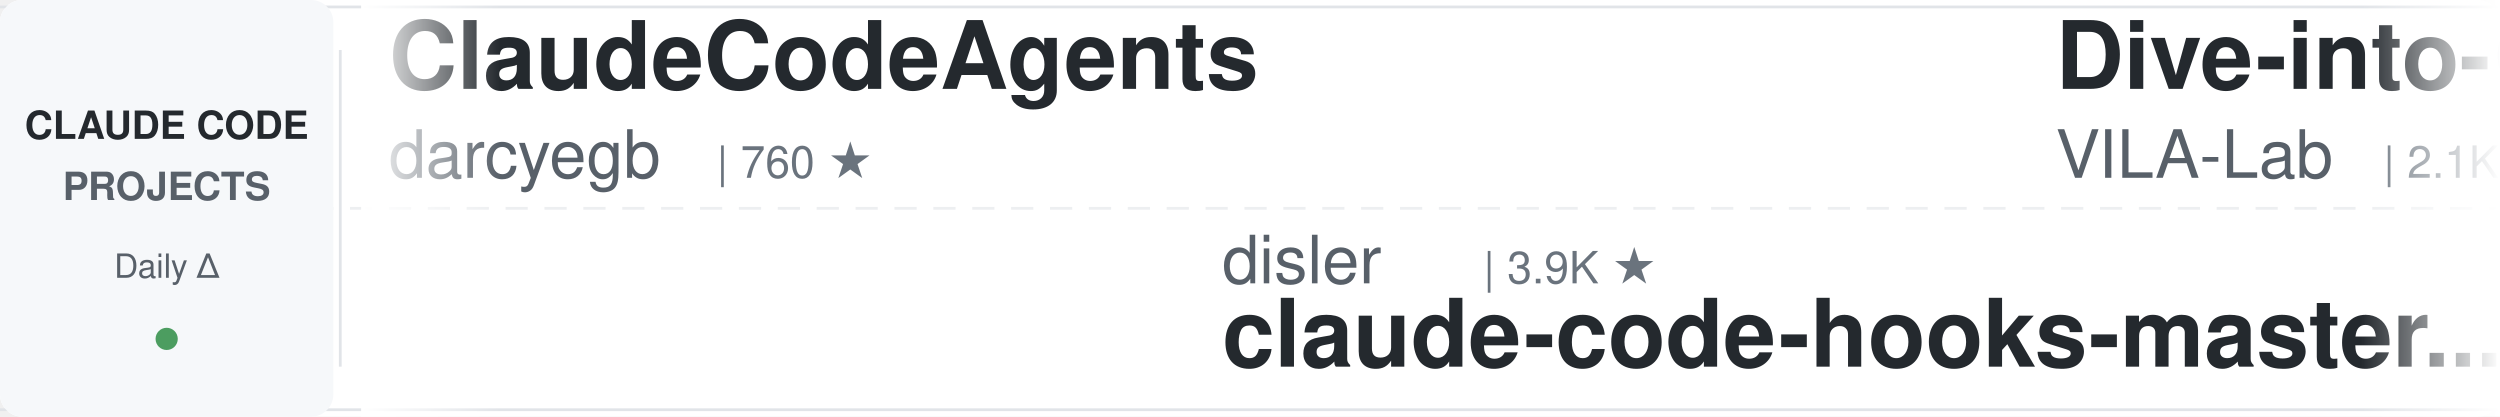
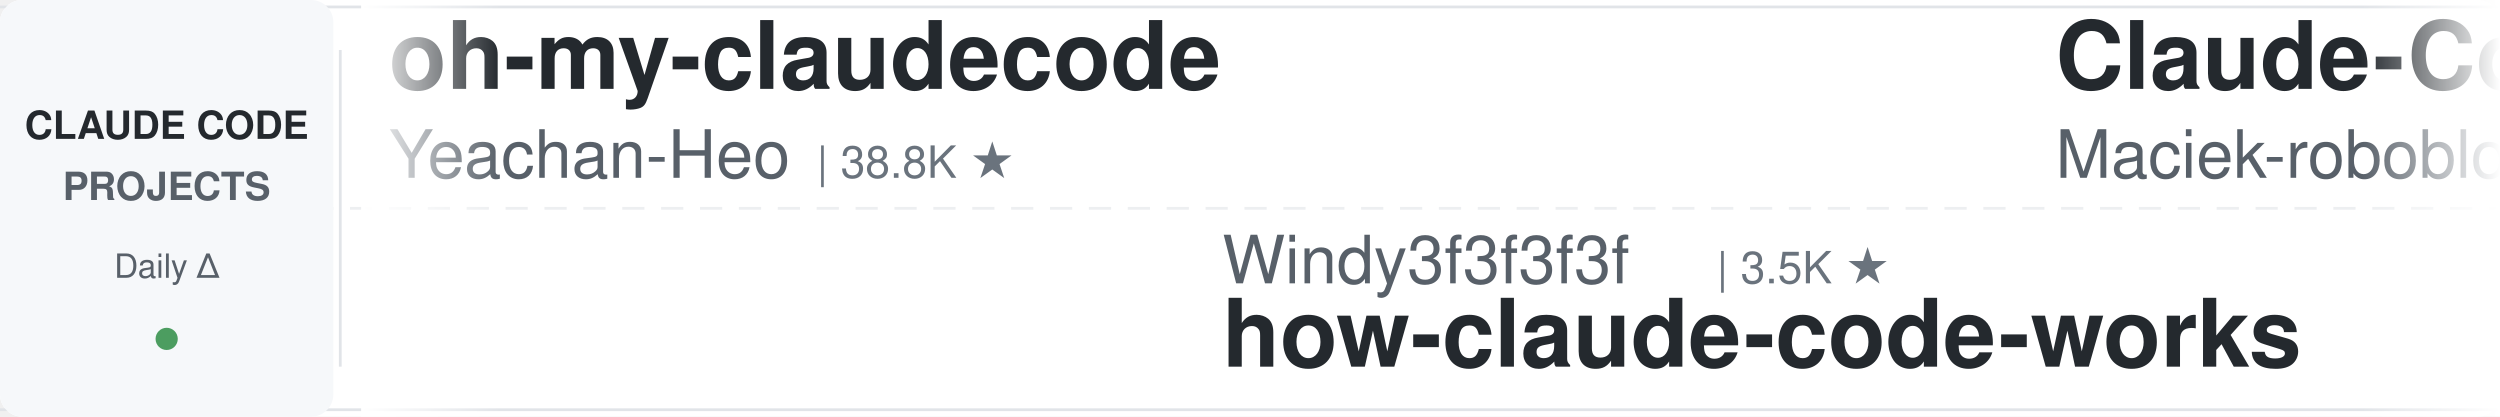
<svg xmlns="http://www.w3.org/2000/svg" width="900" height="150">
  <defs>
    <linearGradient id="leftFade" x1="0%" y1="0%" x2="100%" y2="0%">
      <stop offset="0%" style="stop-color:#ffffff;stop-opacity:1" />
      <stop offset="100%" style="stop-color:#ffffff;stop-opacity:0" />
    </linearGradient>
    <linearGradient id="rightFade" x1="0%" y1="0%" x2="100%" y2="0%">
      <stop offset="0%" style="stop-color:#ffffff;stop-opacity:0" />
      <stop offset="100%" style="stop-color:#ffffff;stop-opacity:1" />
    </linearGradient>
  </defs>
  <rect width="900" height="150" fill="#ffffff" rx="8" />
  <rect x="0" y="2" width="900" height="1" fill="#e1e4e8" />
  <rect x="0" y="147" width="900" height="1" fill="#e1e4e8" />
  <line x1="0" y1="75" x2="900" y2="75" stroke="#e1e4e8" stroke-width="1" stroke-dasharray="8 6" opacity="0.6" />
  <rect x="0" y="0" width="120" height="150" fill="#f6f8fa" rx="8" />
  <text x="60" y="50" font-family="-apple-system, BlinkMacSystemFont, 'Segoe UI', Helvetica, Arial, sans-serif" font-size="14" font-weight="600" fill="#24292e" text-anchor="middle">CLAUDE CODE</text>
  <text x="60" y="72" font-family="-apple-system, BlinkMacSystemFont, 'Segoe UI', Helvetica, Arial, sans-serif" font-size="14" font-weight="600" fill="#586069" text-anchor="middle">PROJECTS</text>
  <text x="60" y="100" font-family="-apple-system, BlinkMacSystemFont, 'Segoe UI', Helvetica, Arial, sans-serif" font-size="12" font-weight="500" fill="#586069" text-anchor="middle">Daily Δ</text>
  <circle cx="60" cy="122" r="4" fill="#22863a" opacity="0.8" />
  <rect x="122" y="18" width="1" height="114" fill="#e1e4e8" />
  <clipPath id="tickerClip">
    <rect x="130" y="0" width="770" height="150" />
  </clipPath>
  <g clip-path="url(#tickerClip)">
    <g id="tickerItems">
      <animateTransform attributeName="transform" attributeType="XML" type="translate" from="0 0" to="-3000 0" dur="54s" repeatCount="indefinite" />
      <g transform="translate(0, 0)">
-         <text x="140" y="32" font-family="-apple-system, BlinkMacSystemFont, 'Segoe UI', Helvetica, Arial, sans-serif" font-size="34" font-weight="600" fill="#24292e">ClaudeCodeAgents</text>
-         <text x="140" y="64" font-family="-apple-system, BlinkMacSystemFont, 'Segoe UI', Helvetica, Arial, sans-serif" font-size="24" font-weight="400" fill="#586069">darcyegb</text>
-         <text x="258" y="64" font-family="-apple-system, BlinkMacSystemFont, 'Segoe UI', Helvetica, Arial, sans-serif" font-size="16" font-weight="500" fill="#6a737d">| 760 ★</text>
+         <text x="140" y="32" font-family="-apple-system, BlinkMacSystemFont, 'Segoe UI', Helvetica, Arial, sans-serif" font-size="34" font-weight="600" fill="#24292e">oh-my-claudecode</text>
+         <text x="140" y="64" font-family="-apple-system, BlinkMacSystemFont, 'Segoe UI', Helvetica, Arial, sans-serif" font-size="24" font-weight="400" fill="#586069">Yeachan-Heo</text>
+         <text x="294" y="64" font-family="-apple-system, BlinkMacSystemFont, 'Segoe UI', Helvetica, Arial, sans-serif" font-size="16" font-weight="500" fill="#6a737d">| 38.8K ★</text>
      </g>
      <g transform="translate(300, 0)">
-         <text x="140" y="102" font-family="-apple-system, BlinkMacSystemFont, 'Segoe UI', Helvetica, Arial, sans-serif" font-size="24" font-weight="400" fill="#586069">disler</text>
-         <text x="234" y="102" font-family="-apple-system, BlinkMacSystemFont, 'Segoe UI', Helvetica, Arial, sans-serif" font-size="16" font-weight="500" fill="#6a737d">| 3.9K ★</text>
-         <text x="140" y="132" font-family="-apple-system, BlinkMacSystemFont, 'Segoe UI', Helvetica, Arial, sans-serif" font-size="34" font-weight="600" fill="#24292e">claude-code-hooks-master...</text>
+         <text x="140" y="102" font-family="-apple-system, BlinkMacSystemFont, 'Segoe UI', Helvetica, Arial, sans-serif" font-size="24" font-weight="400" fill="#586069">Windy3f3f3f3f</text>
+         <text x="318" y="102" font-family="-apple-system, BlinkMacSystemFont, 'Segoe UI', Helvetica, Arial, sans-serif" font-size="16" font-weight="500" fill="#6a737d">| 3.5K ★</text>
+         <text x="140" y="132" font-family="-apple-system, BlinkMacSystemFont, 'Segoe UI', Helvetica, Arial, sans-serif" font-size="34" font-weight="600" fill="#24292e">how-claude-code-works</text>
      </g>
      <g transform="translate(600, 0)">
-         <text x="140" y="32" font-family="-apple-system, BlinkMacSystemFont, 'Segoe UI', Helvetica, Arial, sans-serif" font-size="34" font-weight="600" fill="#24292e">Dive-into-Claude-Code</text>
-         <text x="140" y="64" font-family="-apple-system, BlinkMacSystemFont, 'Segoe UI', Helvetica, Arial, sans-serif" font-size="24" font-weight="400" fill="#586069">VILA-Lab</text>
-         <text x="258" y="64" font-family="-apple-system, BlinkMacSystemFont, 'Segoe UI', Helvetica, Arial, sans-serif" font-size="16" font-weight="500" fill="#6a737d">| 2.1K ★</text>
+         <text x="140" y="32" font-family="-apple-system, BlinkMacSystemFont, 'Segoe UI', Helvetica, Arial, sans-serif" font-size="34" font-weight="600" fill="#24292e">Claude-Code-Usage-Monito...</text>
+         <text x="140" y="64" font-family="-apple-system, BlinkMacSystemFont, 'Segoe UI', Helvetica, Arial, sans-serif" font-size="24" font-weight="400" fill="#586069">Maciek-roboblog</text>
+         <text x="342" y="64" font-family="-apple-system, BlinkMacSystemFont, 'Segoe UI', Helvetica, Arial, sans-serif" font-size="16" font-weight="500" fill="#6a737d">| 8.7K ★</text>
      </g>
      <g transform="translate(900, 0)">
-         <text x="140" y="102" font-family="-apple-system, BlinkMacSystemFont, 'Segoe UI', Helvetica, Arial, sans-serif" font-size="24" font-weight="400" fill="#586069">andrew-kramer-inno</text>
-         <text x="378" y="102" font-family="-apple-system, BlinkMacSystemFont, 'Segoe UI', Helvetica, Arial, sans-serif" font-size="16" font-weight="500" fill="#6a737d">| 594 ★</text>
-         <text x="140" y="132" font-family="-apple-system, BlinkMacSystemFont, 'Segoe UI', Helvetica, Arial, sans-serif" font-size="34" font-weight="600" fill="#24292e">claude-code-source-build</text>
+         <text x="140" y="102" font-family="-apple-system, BlinkMacSystemFont, 'Segoe UI', Helvetica, Arial, sans-serif" font-size="24" font-weight="400" fill="#586069">ykdojo</text>
+         <text x="234" y="102" font-family="-apple-system, BlinkMacSystemFont, 'Segoe UI', Helvetica, Arial, sans-serif" font-size="16" font-weight="500" fill="#6a737d">| 9.9K ★</text>
+         <text x="140" y="132" font-family="-apple-system, BlinkMacSystemFont, 'Segoe UI', Helvetica, Arial, sans-serif" font-size="34" font-weight="600" fill="#24292e">claude-code-tips</text>
      </g>
      <g transform="translate(1200, 0)">
-         <text x="140" y="32" font-family="-apple-system, BlinkMacSystemFont, 'Segoe UI', Helvetica, Arial, sans-serif" font-size="34" font-weight="600" fill="#24292e">claude-code-settings</text>
-         <text x="140" y="64" font-family="-apple-system, BlinkMacSystemFont, 'Segoe UI', Helvetica, Arial, sans-serif" font-size="24" font-weight="400" fill="#586069">feiskyer</text>
-         <text x="258" y="64" font-family="-apple-system, BlinkMacSystemFont, 'Segoe UI', Helvetica, Arial, sans-serif" font-size="16" font-weight="500" fill="#6a737d">| 1.6K ★</text>
-       </g>
-       <g transform="translate(1500, 0)">
-         <text x="140" y="102" font-family="-apple-system, BlinkMacSystemFont, 'Segoe UI', Helvetica, Arial, sans-serif" font-size="24" font-weight="400" fill="#586069">davila7</text>
-         <text x="246" y="102" font-family="-apple-system, BlinkMacSystemFont, 'Segoe UI', Helvetica, Arial, sans-serif" font-size="16" font-weight="500" fill="#6a737d">| 30.4K ★</text>
-         <text x="140" y="132" font-family="-apple-system, BlinkMacSystemFont, 'Segoe UI', Helvetica, Arial, sans-serif" font-size="34" font-weight="600" fill="#24292e">claude-code-templates</text>
-       </g>
-       <g transform="translate(1800, 0)">
-         <text x="140" y="32" font-family="-apple-system, BlinkMacSystemFont, 'Segoe UI', Helvetica, Arial, sans-serif" font-size="34" font-weight="600" fill="#24292e">claude-coder</text>
-         <text x="140" y="64" font-family="-apple-system, BlinkMacSystemFont, 'Segoe UI', Helvetica, Arial, sans-serif" font-size="24" font-weight="400" fill="#586069">kodu-ai</text>
-         <text x="246" y="64" font-family="-apple-system, BlinkMacSystemFont, 'Segoe UI', Helvetica, Arial, sans-serif" font-size="16" font-weight="500" fill="#6a737d">| 5.2K ★</text>
-       </g>
-       <g transform="translate(2100, 0)">
-         <text x="140" y="102" font-family="-apple-system, BlinkMacSystemFont, 'Segoe UI', Helvetica, Arial, sans-serif" font-size="24" font-weight="400" fill="#586069">oboard</text>
-         <text x="234" y="102" font-family="-apple-system, BlinkMacSystemFont, 'Segoe UI', Helvetica, Arial, sans-serif" font-size="16" font-weight="500" fill="#6a737d">| 3.3K ★</text>
-         <text x="140" y="132" font-family="-apple-system, BlinkMacSystemFont, 'Segoe UI', Helvetica, Arial, sans-serif" font-size="34" font-weight="600" fill="#24292e">claude-code-rev</text>
-       </g>
-       <g transform="translate(2400, 0)">
        <text x="140" y="32" font-family="-apple-system, BlinkMacSystemFont, 'Segoe UI', Helvetica, Arial, sans-serif" font-size="34" font-weight="600" fill="#24292e">pi-vs-claude-code</text>
        <text x="140" y="64" font-family="-apple-system, BlinkMacSystemFont, 'Segoe UI', Helvetica, Arial, sans-serif" font-size="24" font-weight="400" fill="#586069">disler</text>
        <text x="234" y="64" font-family="-apple-system, BlinkMacSystemFont, 'Segoe UI', Helvetica, Arial, sans-serif" font-size="16" font-weight="500" fill="#6a737d">| 1.6K ★</text>
      </g>
+       <g transform="translate(1500, 0)">
+         <text x="140" y="102" font-family="-apple-system, BlinkMacSystemFont, 'Segoe UI', Helvetica, Arial, sans-serif" font-size="24" font-weight="400" fill="#586069">jeremylongshore</text>
+         <text x="342" y="102" font-family="-apple-system, BlinkMacSystemFont, 'Segoe UI', Helvetica, Arial, sans-serif" font-size="16" font-weight="500" fill="#6a737d">| 2.7K ★</text>
+         <text x="140" y="132" font-family="-apple-system, BlinkMacSystemFont, 'Segoe UI', Helvetica, Arial, sans-serif" font-size="34" font-weight="600" fill="#24292e">claude-code-plugins-plus...</text>
+       </g>
+       <g transform="translate(1800, 0)">
+         <text x="140" y="32" font-family="-apple-system, BlinkMacSystemFont, 'Segoe UI', Helvetica, Arial, sans-serif" font-size="34" font-weight="600" fill="#24292e">everything-claude-code</text>
+         <text x="140" y="64" font-family="-apple-system, BlinkMacSystemFont, 'Segoe UI', Helvetica, Arial, sans-serif" font-size="24" font-weight="400" fill="#586069">WorldFlowAI</text>
+         <text x="294" y="64" font-family="-apple-system, BlinkMacSystemFont, 'Segoe UI', Helvetica, Arial, sans-serif" font-size="16" font-weight="500" fill="#6a737d">| 1.6K ★</text>
+       </g>
+       <g transform="translate(2100, 0)">
+         <text x="140" y="102" font-family="-apple-system, BlinkMacSystemFont, 'Segoe UI', Helvetica, Arial, sans-serif" font-size="24" font-weight="400" fill="#586069">JrCx7scC</text>
+         <text x="258" y="102" font-family="-apple-system, BlinkMacSystemFont, 'Segoe UI', Helvetica, Arial, sans-serif" font-size="16" font-weight="500" fill="#6a737d">| 374 ★</text>
+         <text x="140" y="132" font-family="-apple-system, BlinkMacSystemFont, 'Segoe UI', Helvetica, Arial, sans-serif" font-size="34" font-weight="600" fill="#24292e">claude-code-source</text>
+       </g>
+       <g transform="translate(2400, 0)">
+         <text x="140" y="32" font-family="-apple-system, BlinkMacSystemFont, 'Segoe UI', Helvetica, Arial, sans-serif" font-size="34" font-weight="600" fill="#24292e">claude-code-guide</text>
+         <text x="140" y="64" font-family="-apple-system, BlinkMacSystemFont, 'Segoe UI', Helvetica, Arial, sans-serif" font-size="24" font-weight="400" fill="#586069">zebbern</text>
+         <text x="246" y="64" font-family="-apple-system, BlinkMacSystemFont, 'Segoe UI', Helvetica, Arial, sans-serif" font-size="16" font-weight="500" fill="#6a737d">| 4.6K ★</text>
+       </g>
      <g transform="translate(2700, 0)">
-         <text x="140" y="102" font-family="-apple-system, BlinkMacSystemFont, 'Segoe UI', Helvetica, Arial, sans-serif" font-size="24" font-weight="400" fill="#586069">rohitg00</text>
-         <text x="258" y="102" font-family="-apple-system, BlinkMacSystemFont, 'Segoe UI', Helvetica, Arial, sans-serif" font-size="16" font-weight="500" fill="#6a737d">| 2.5K ★</text>
-         <text x="140" y="132" font-family="-apple-system, BlinkMacSystemFont, 'Segoe UI', Helvetica, Arial, sans-serif" font-size="34" font-weight="600" fill="#24292e">awesome-claude-code-tool...</text>
+         <text x="140" y="102" font-family="-apple-system, BlinkMacSystemFont, 'Segoe UI', Helvetica, Arial, sans-serif" font-size="24" font-weight="400" fill="#586069">luyao618</text>
+         <text x="258" y="102" font-family="-apple-system, BlinkMacSystemFont, 'Segoe UI', Helvetica, Arial, sans-serif" font-size="16" font-weight="500" fill="#6a737d">| 1.7K ★</text>
+         <text x="140" y="132" font-family="-apple-system, BlinkMacSystemFont, 'Segoe UI', Helvetica, Arial, sans-serif" font-size="34" font-weight="600" fill="#24292e">Claude-Code-Source-Study</text>
      </g>
      <g transform="translate(3000, 0)">
-         <text x="140" y="32" font-family="-apple-system, BlinkMacSystemFont, 'Segoe UI', Helvetica, Arial, sans-serif" font-size="34" font-weight="600" fill="#24292e">ClaudeCodeAgents</text>
-         <text x="140" y="64" font-family="-apple-system, BlinkMacSystemFont, 'Segoe UI', Helvetica, Arial, sans-serif" font-size="24" font-weight="400" fill="#586069">darcyegb</text>
-         <text x="258" y="64" font-family="-apple-system, BlinkMacSystemFont, 'Segoe UI', Helvetica, Arial, sans-serif" font-size="16" font-weight="500" fill="#6a737d">| 760 ★</text>
+         <text x="140" y="32" font-family="-apple-system, BlinkMacSystemFont, 'Segoe UI', Helvetica, Arial, sans-serif" font-size="34" font-weight="600" fill="#24292e">oh-my-claudecode</text>
+         <text x="140" y="64" font-family="-apple-system, BlinkMacSystemFont, 'Segoe UI', Helvetica, Arial, sans-serif" font-size="24" font-weight="400" fill="#586069">Yeachan-Heo</text>
+         <text x="294" y="64" font-family="-apple-system, BlinkMacSystemFont, 'Segoe UI', Helvetica, Arial, sans-serif" font-size="16" font-weight="500" fill="#6a737d">| 38.8K ★</text>
      </g>
      <g transform="translate(3300, 0)">
-         <text x="140" y="102" font-family="-apple-system, BlinkMacSystemFont, 'Segoe UI', Helvetica, Arial, sans-serif" font-size="24" font-weight="400" fill="#586069">disler</text>
-         <text x="234" y="102" font-family="-apple-system, BlinkMacSystemFont, 'Segoe UI', Helvetica, Arial, sans-serif" font-size="16" font-weight="500" fill="#6a737d">| 3.9K ★</text>
-         <text x="140" y="132" font-family="-apple-system, BlinkMacSystemFont, 'Segoe UI', Helvetica, Arial, sans-serif" font-size="34" font-weight="600" fill="#24292e">claude-code-hooks-master...</text>
+         <text x="140" y="102" font-family="-apple-system, BlinkMacSystemFont, 'Segoe UI', Helvetica, Arial, sans-serif" font-size="24" font-weight="400" fill="#586069">Windy3f3f3f3f</text>
+         <text x="318" y="102" font-family="-apple-system, BlinkMacSystemFont, 'Segoe UI', Helvetica, Arial, sans-serif" font-size="16" font-weight="500" fill="#6a737d">| 3.5K ★</text>
+         <text x="140" y="132" font-family="-apple-system, BlinkMacSystemFont, 'Segoe UI', Helvetica, Arial, sans-serif" font-size="34" font-weight="600" fill="#24292e">how-claude-code-works</text>
      </g>
      <g transform="translate(3600, 0)">
-         <text x="140" y="32" font-family="-apple-system, BlinkMacSystemFont, 'Segoe UI', Helvetica, Arial, sans-serif" font-size="34" font-weight="600" fill="#24292e">Dive-into-Claude-Code</text>
-         <text x="140" y="64" font-family="-apple-system, BlinkMacSystemFont, 'Segoe UI', Helvetica, Arial, sans-serif" font-size="24" font-weight="400" fill="#586069">VILA-Lab</text>
-         <text x="258" y="64" font-family="-apple-system, BlinkMacSystemFont, 'Segoe UI', Helvetica, Arial, sans-serif" font-size="16" font-weight="500" fill="#6a737d">| 2.1K ★</text>
+         <text x="140" y="32" font-family="-apple-system, BlinkMacSystemFont, 'Segoe UI', Helvetica, Arial, sans-serif" font-size="34" font-weight="600" fill="#24292e">Claude-Code-Usage-Monito...</text>
+         <text x="140" y="64" font-family="-apple-system, BlinkMacSystemFont, 'Segoe UI', Helvetica, Arial, sans-serif" font-size="24" font-weight="400" fill="#586069">Maciek-roboblog</text>
+         <text x="342" y="64" font-family="-apple-system, BlinkMacSystemFont, 'Segoe UI', Helvetica, Arial, sans-serif" font-size="16" font-weight="500" fill="#6a737d">| 8.7K ★</text>
      </g>
      <g transform="translate(3900, 0)">
-         <text x="140" y="102" font-family="-apple-system, BlinkMacSystemFont, 'Segoe UI', Helvetica, Arial, sans-serif" font-size="24" font-weight="400" fill="#586069">andrew-kramer-inno</text>
-         <text x="378" y="102" font-family="-apple-system, BlinkMacSystemFont, 'Segoe UI', Helvetica, Arial, sans-serif" font-size="16" font-weight="500" fill="#6a737d">| 594 ★</text>
-         <text x="140" y="132" font-family="-apple-system, BlinkMacSystemFont, 'Segoe UI', Helvetica, Arial, sans-serif" font-size="34" font-weight="600" fill="#24292e">claude-code-source-build</text>
+         <text x="140" y="102" font-family="-apple-system, BlinkMacSystemFont, 'Segoe UI', Helvetica, Arial, sans-serif" font-size="24" font-weight="400" fill="#586069">ykdojo</text>
+         <text x="234" y="102" font-family="-apple-system, BlinkMacSystemFont, 'Segoe UI', Helvetica, Arial, sans-serif" font-size="16" font-weight="500" fill="#6a737d">| 9.9K ★</text>
+         <text x="140" y="132" font-family="-apple-system, BlinkMacSystemFont, 'Segoe UI', Helvetica, Arial, sans-serif" font-size="34" font-weight="600" fill="#24292e">claude-code-tips</text>
      </g>
    </g>
  </g>
  <rect x="130" y="0" width="50" height="150" fill="url(#leftFade)" />
  <rect x="850" y="0" width="50" height="150" fill="url(#rightFade)" />
</svg>
